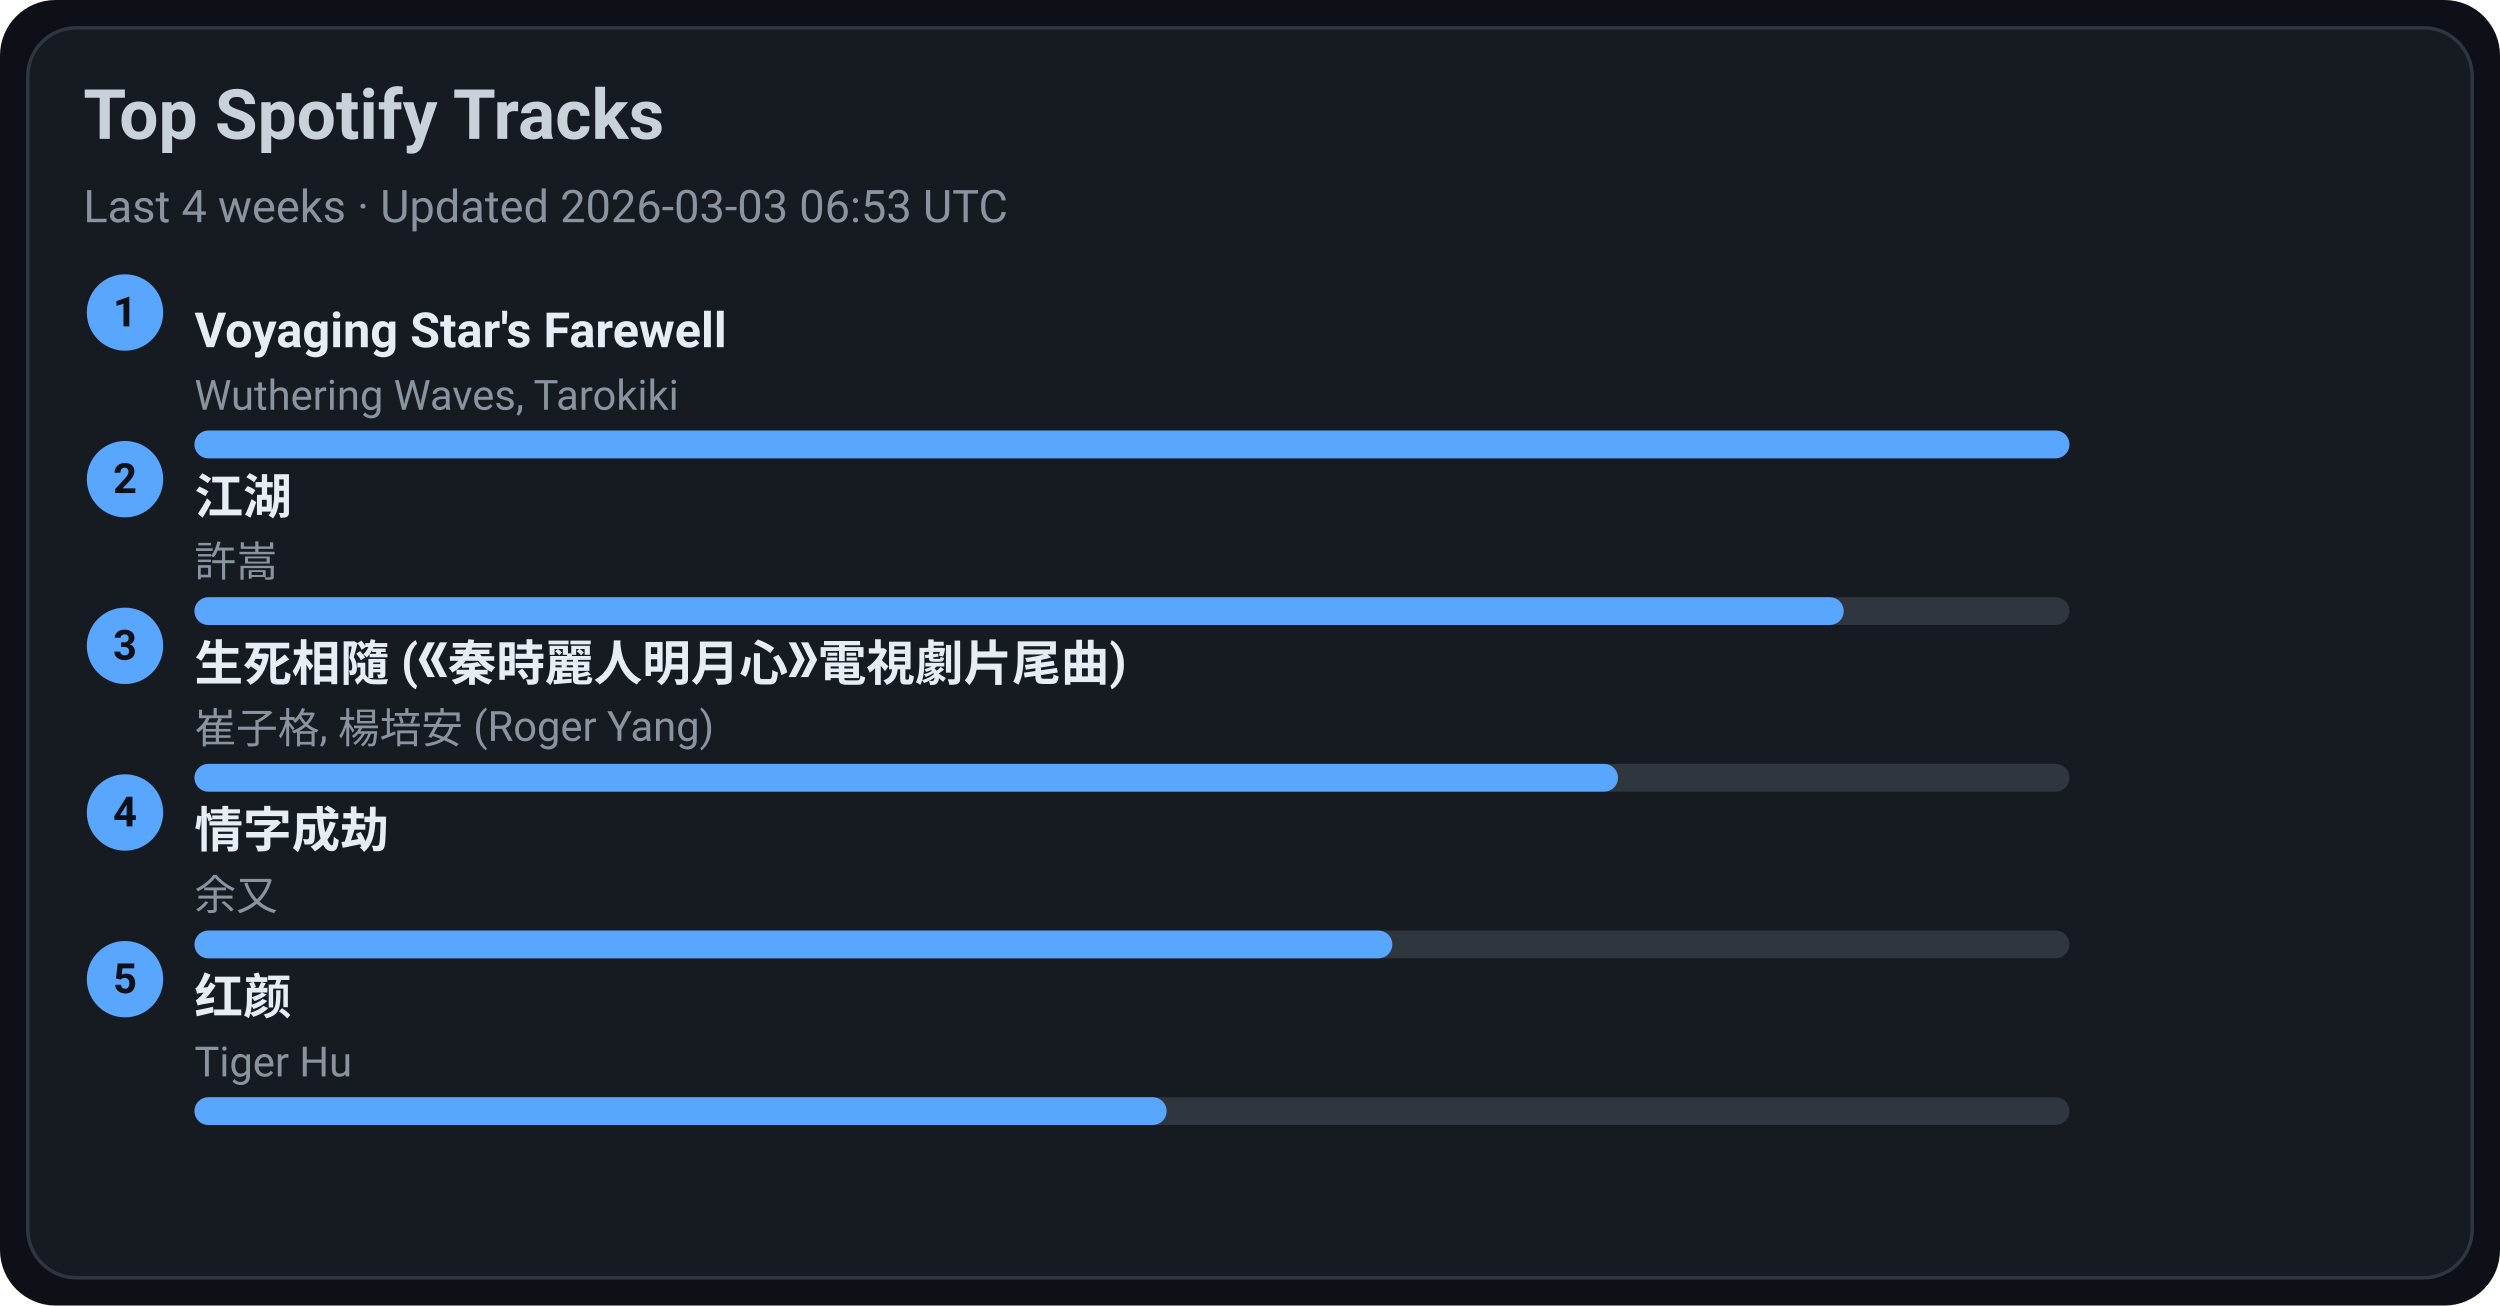
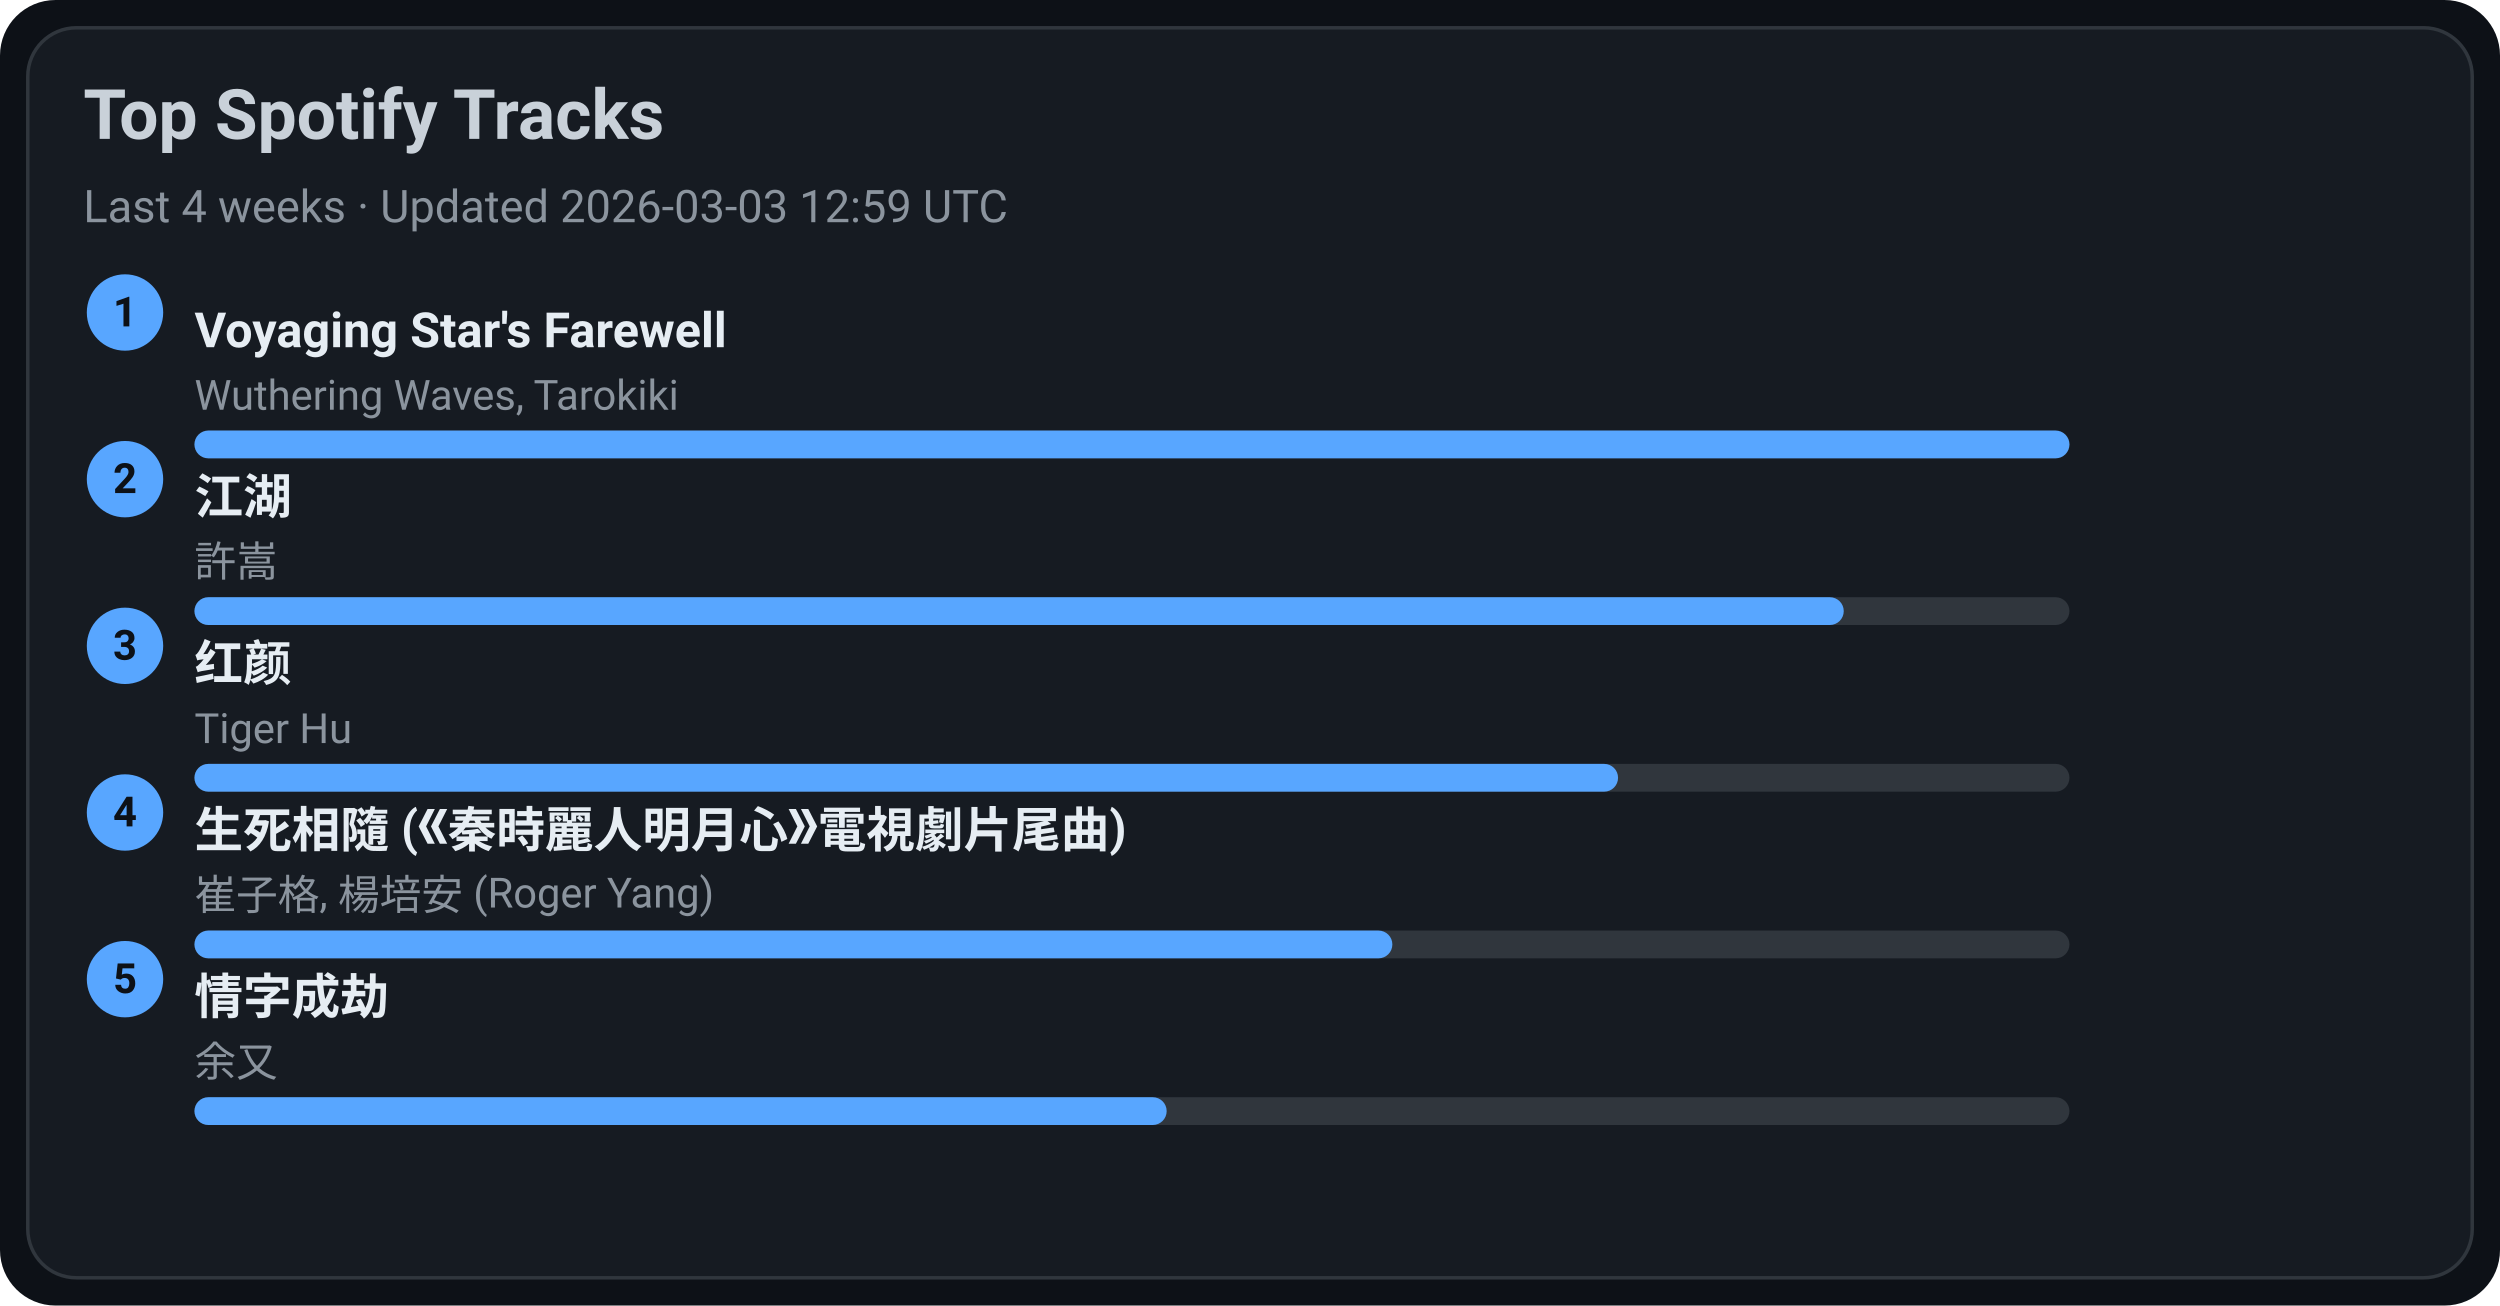
<svg xmlns="http://www.w3.org/2000/svg" width="720" height="376" viewBox="0 0 720 376">
  <style>text{font-family:-apple-system,BlinkMacSystemFont,Segoe UI,Roboto,Ubuntu,Helvetica Neue,Arial,Noto Sans,sans-serif}</style>
  <rect width="720" height="376" rx="16" fill="#0d1117" />
  <rect x="8" y="8" width="704" height="360" rx="14" fill="#161b22" stroke="#30363d" />
  <text x="24" y="40" font-size="20" fill="#c9d1d9" font-weight="600">Top Spotify Tracks</text>
-   <text x="24" y="64" font-size="13" fill="#8b949e">Last 4 weeks · Updated 2026-03-03 06:53 UTC</text>
+   <text x="24" y="64" font-size="13" fill="#8b949e">Last 4 weeks · Updated 2026-03-03 12:59 UTC</text>
  <circle cx="36" cy="90" r="11" fill="#58a6ff" />
  <text x="36" y="94" text-anchor="middle" font-size="12" fill="#0d1117" font-weight="700">1</text>
  <a href="https://open.spotify.com/track/3uI2KolgU1Pt41ywffsggr" target="_blank" rel="noopener noreferrer">
    <text x="56" y="100" font-size="14" fill="#e6edf3" font-weight="600">Voyaging Star's Farewell</text>
  </a>
  <text x="56" y="118" font-size="12" fill="#8b949e">Wuthering Waves, Tarokiki</text>
  <rect x="56" y="124" width="540" height="8" rx="4" fill="#30363d" />
  <rect x="56" y="124" width="540" height="8" rx="4" fill="#58a6ff" />
  <circle cx="36" cy="138" r="11" fill="#58a6ff" />
  <text x="36" y="142" text-anchor="middle" font-size="12" fill="#0d1117" font-weight="700">2</text>
  <a href="https://open.spotify.com/track/03PCdwqajii1xgp7WIozzC" target="_blank" rel="noopener noreferrer">
    <text x="56" y="148" font-size="14" fill="#e6edf3" font-weight="600">江湖</text>
  </a>
  <text x="56" y="166" font-size="12" fill="#8b949e">許嵩</text>
  <rect x="56" y="172" width="540" height="8" rx="4" fill="#30363d" />
  <rect x="56" y="172" width="475" height="8" rx="4" fill="#58a6ff" />
  <circle cx="36" cy="186" r="11" fill="#58a6ff" />
  <text x="36" y="190" text-anchor="middle" font-size="12" fill="#0d1117" font-weight="700">3</text>
-   <a href="https://open.spotify.com/track/6qiDtcYiZOQ4HRuC8U55EM" target="_blank" rel="noopener noreferrer">
-     <text x="56" y="196" font-size="14" fill="#e6edf3" font-weight="600">生死相隨 (《秦時麗人明月心》電視劇片尾曲)</text>
+   <a href="https://open.spotify.com/track/6Q7OE4tvrUOIvIDY2EC5Im" target="_blank" rel="noopener noreferrer">
+     <text x="56" y="196" font-size="14" fill="#e6edf3" font-weight="600">红颜</text>
  </a>
-   <text x="56" y="214" font-size="12" fill="#8b949e">崔子格, 楊培安 (Roger Yang)</text>
+   <text x="56" y="214" font-size="12" fill="#8b949e">Tiger Hu</text>
  <rect x="56" y="220" width="540" height="8" rx="4" fill="#30363d" />
  <rect x="56" y="220" width="410" height="8" rx="4" fill="#58a6ff" />
  <circle cx="36" cy="234" r="11" fill="#58a6ff" />
  <text x="36" y="238" text-anchor="middle" font-size="12" fill="#0d1117" font-weight="700">4</text>
-   <a href="https://open.spotify.com/track/6PLof7Z5mvbp9im83J4m3m" target="_blank" rel="noopener noreferrer">
-     <text x="56" y="244" font-size="14" fill="#e6edf3" font-weight="600">情字成劫</text>
+   <a href="https://open.spotify.com/track/6qiDtcYiZOQ4HRuC8U55EM" target="_blank" rel="noopener noreferrer">
+     <text x="56" y="244" font-size="14" fill="#e6edf3" font-weight="600">生死相隨 (《秦時麗人明月心》電視劇片尾曲)</text>
  </a>
-   <text x="56" y="262" font-size="12" fill="#8b949e">余又</text>
+   <text x="56" y="262" font-size="12" fill="#8b949e">崔子格, 楊培安 (Roger Yang)</text>
  <rect x="56" y="268" width="540" height="8" rx="4" fill="#30363d" />
  <rect x="56" y="268" width="345" height="8" rx="4" fill="#58a6ff" />
  <circle cx="36" cy="282" r="11" fill="#58a6ff" />
  <text x="36" y="286" text-anchor="middle" font-size="12" fill="#0d1117" font-weight="700">5</text>
-   <a href="https://open.spotify.com/track/6Q7OE4tvrUOIvIDY2EC5Im" target="_blank" rel="noopener noreferrer">
-     <text x="56" y="292" font-size="14" fill="#e6edf3" font-weight="600">红颜</text>
+   <a href="https://open.spotify.com/track/6PLof7Z5mvbp9im83J4m3m" target="_blank" rel="noopener noreferrer">
+     <text x="56" y="292" font-size="14" fill="#e6edf3" font-weight="600">情字成劫</text>
  </a>
-   <text x="56" y="310" font-size="12" fill="#8b949e">Tiger Hu</text>
+   <text x="56" y="310" font-size="12" fill="#8b949e">余又</text>
  <rect x="56" y="316" width="540" height="8" rx="4" fill="#30363d" />
  <rect x="56" y="316" width="280" height="8" rx="4" fill="#58a6ff" />
</svg>
